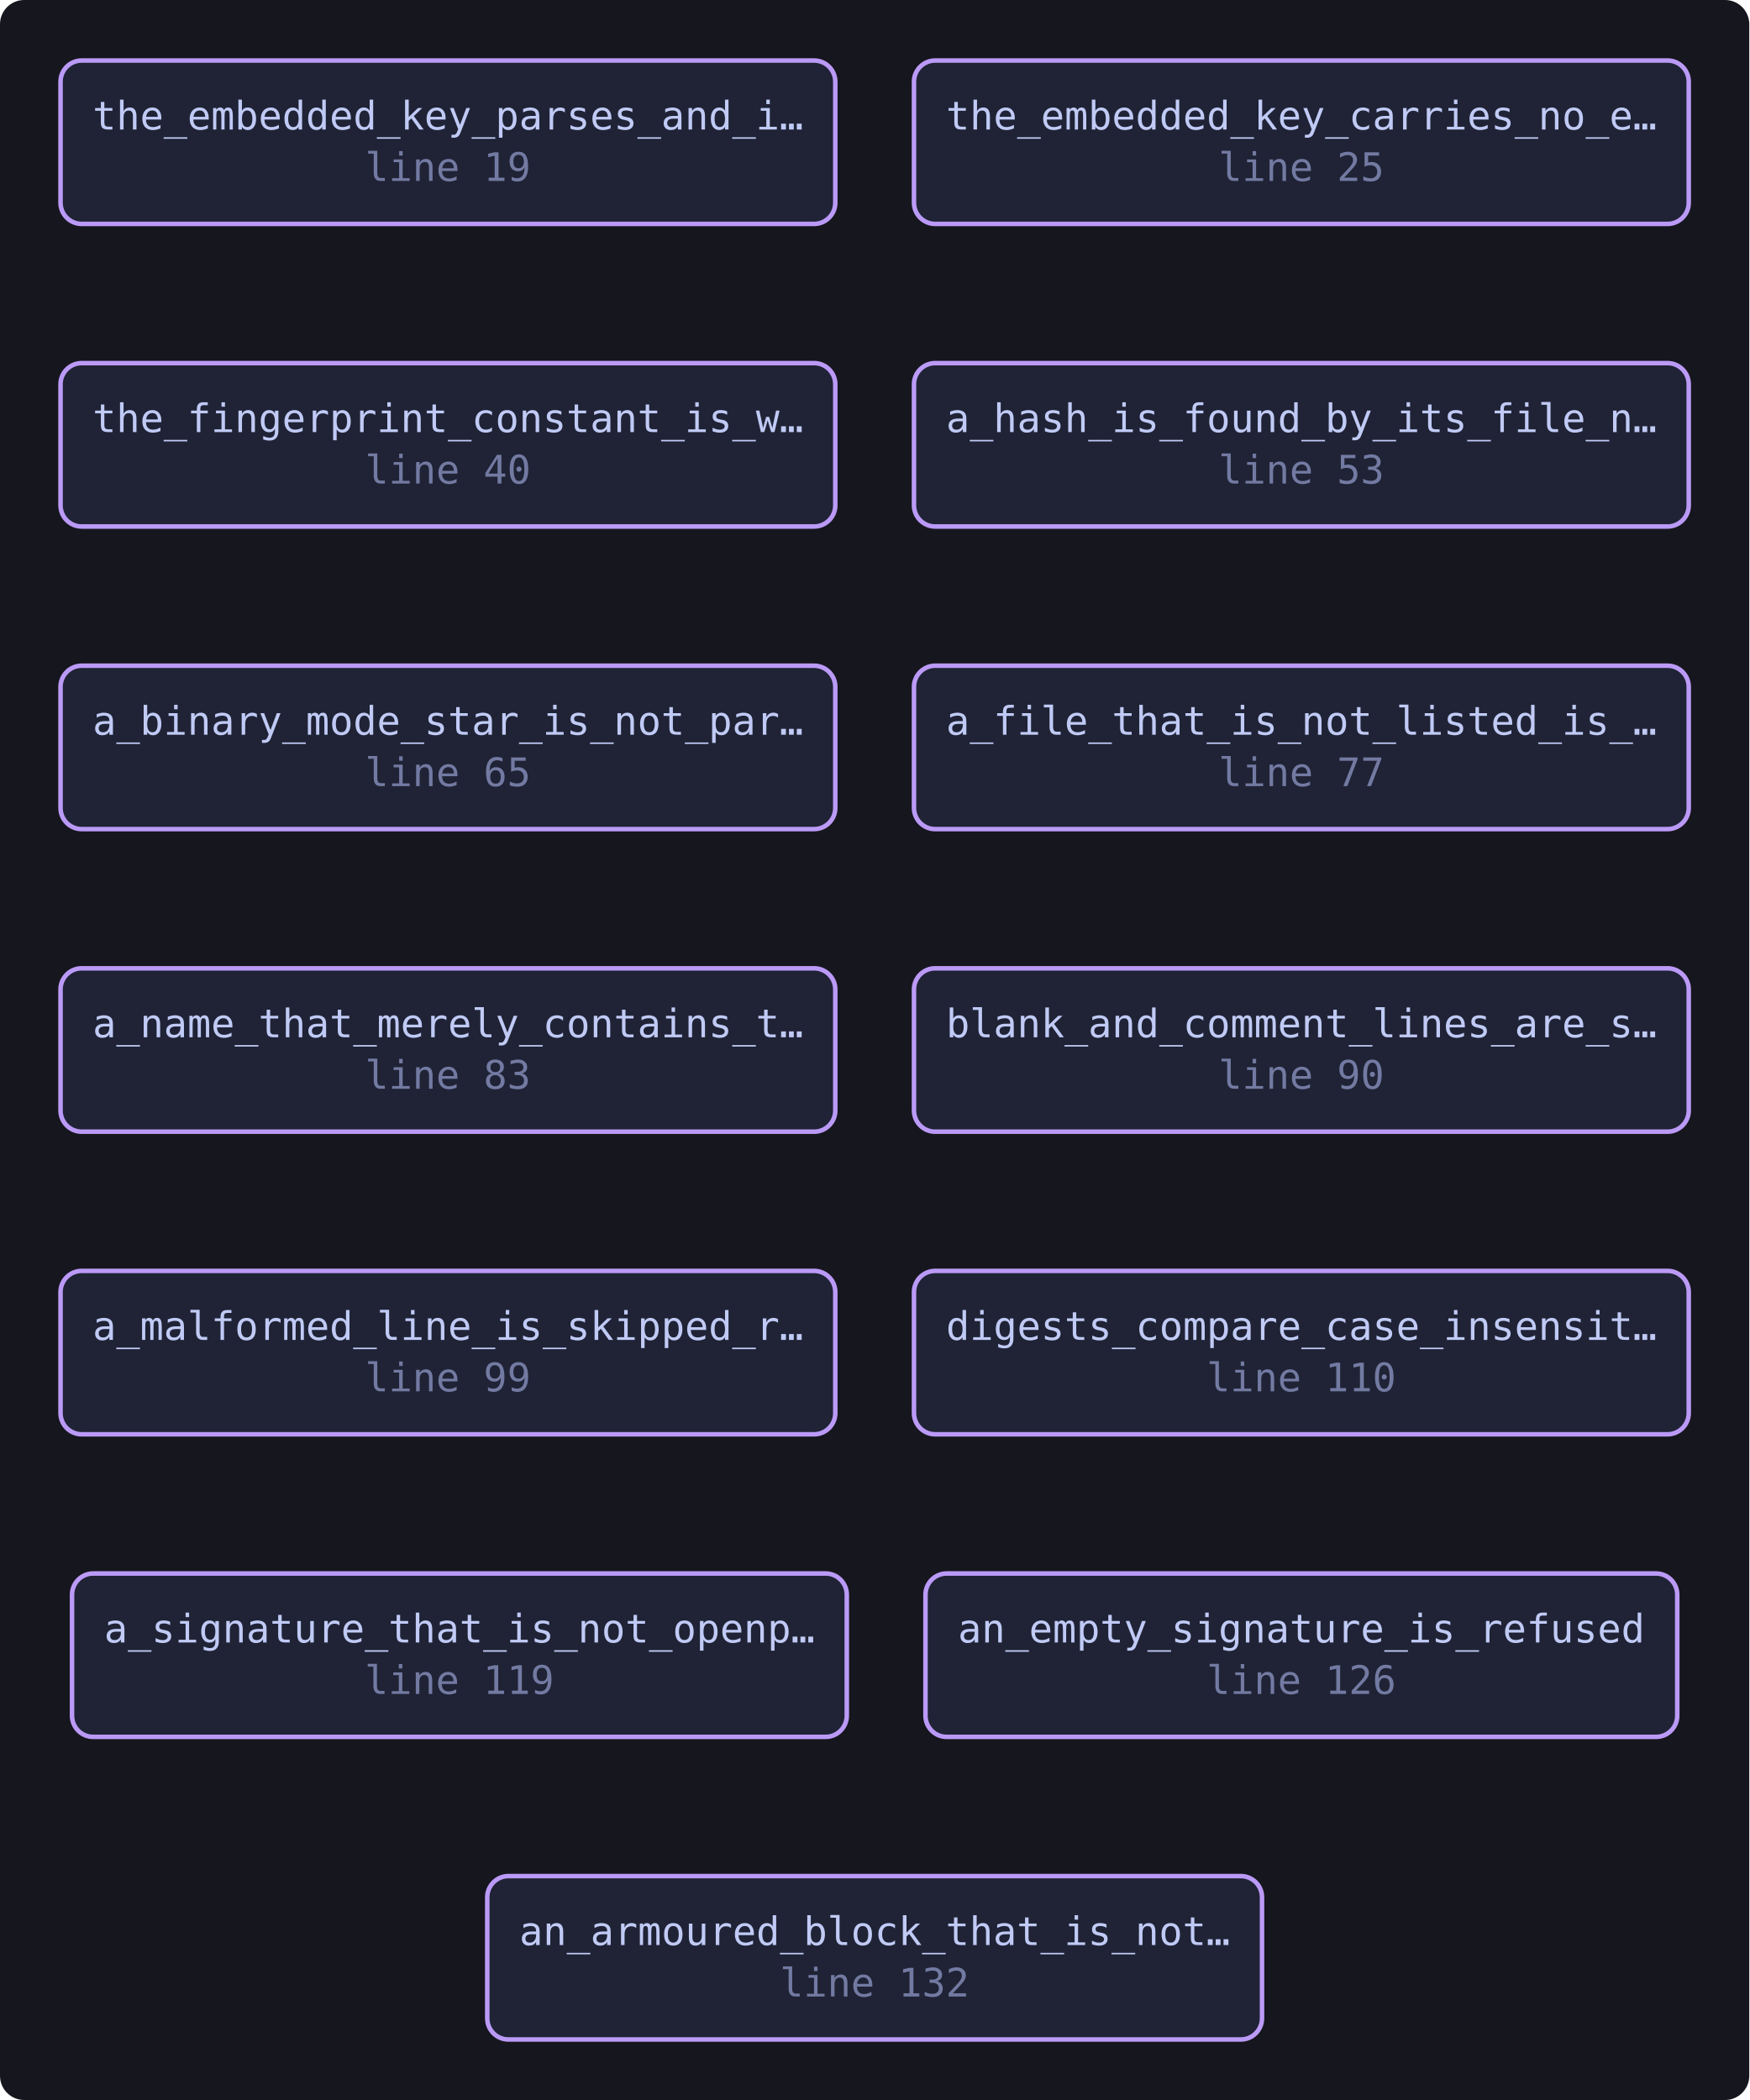
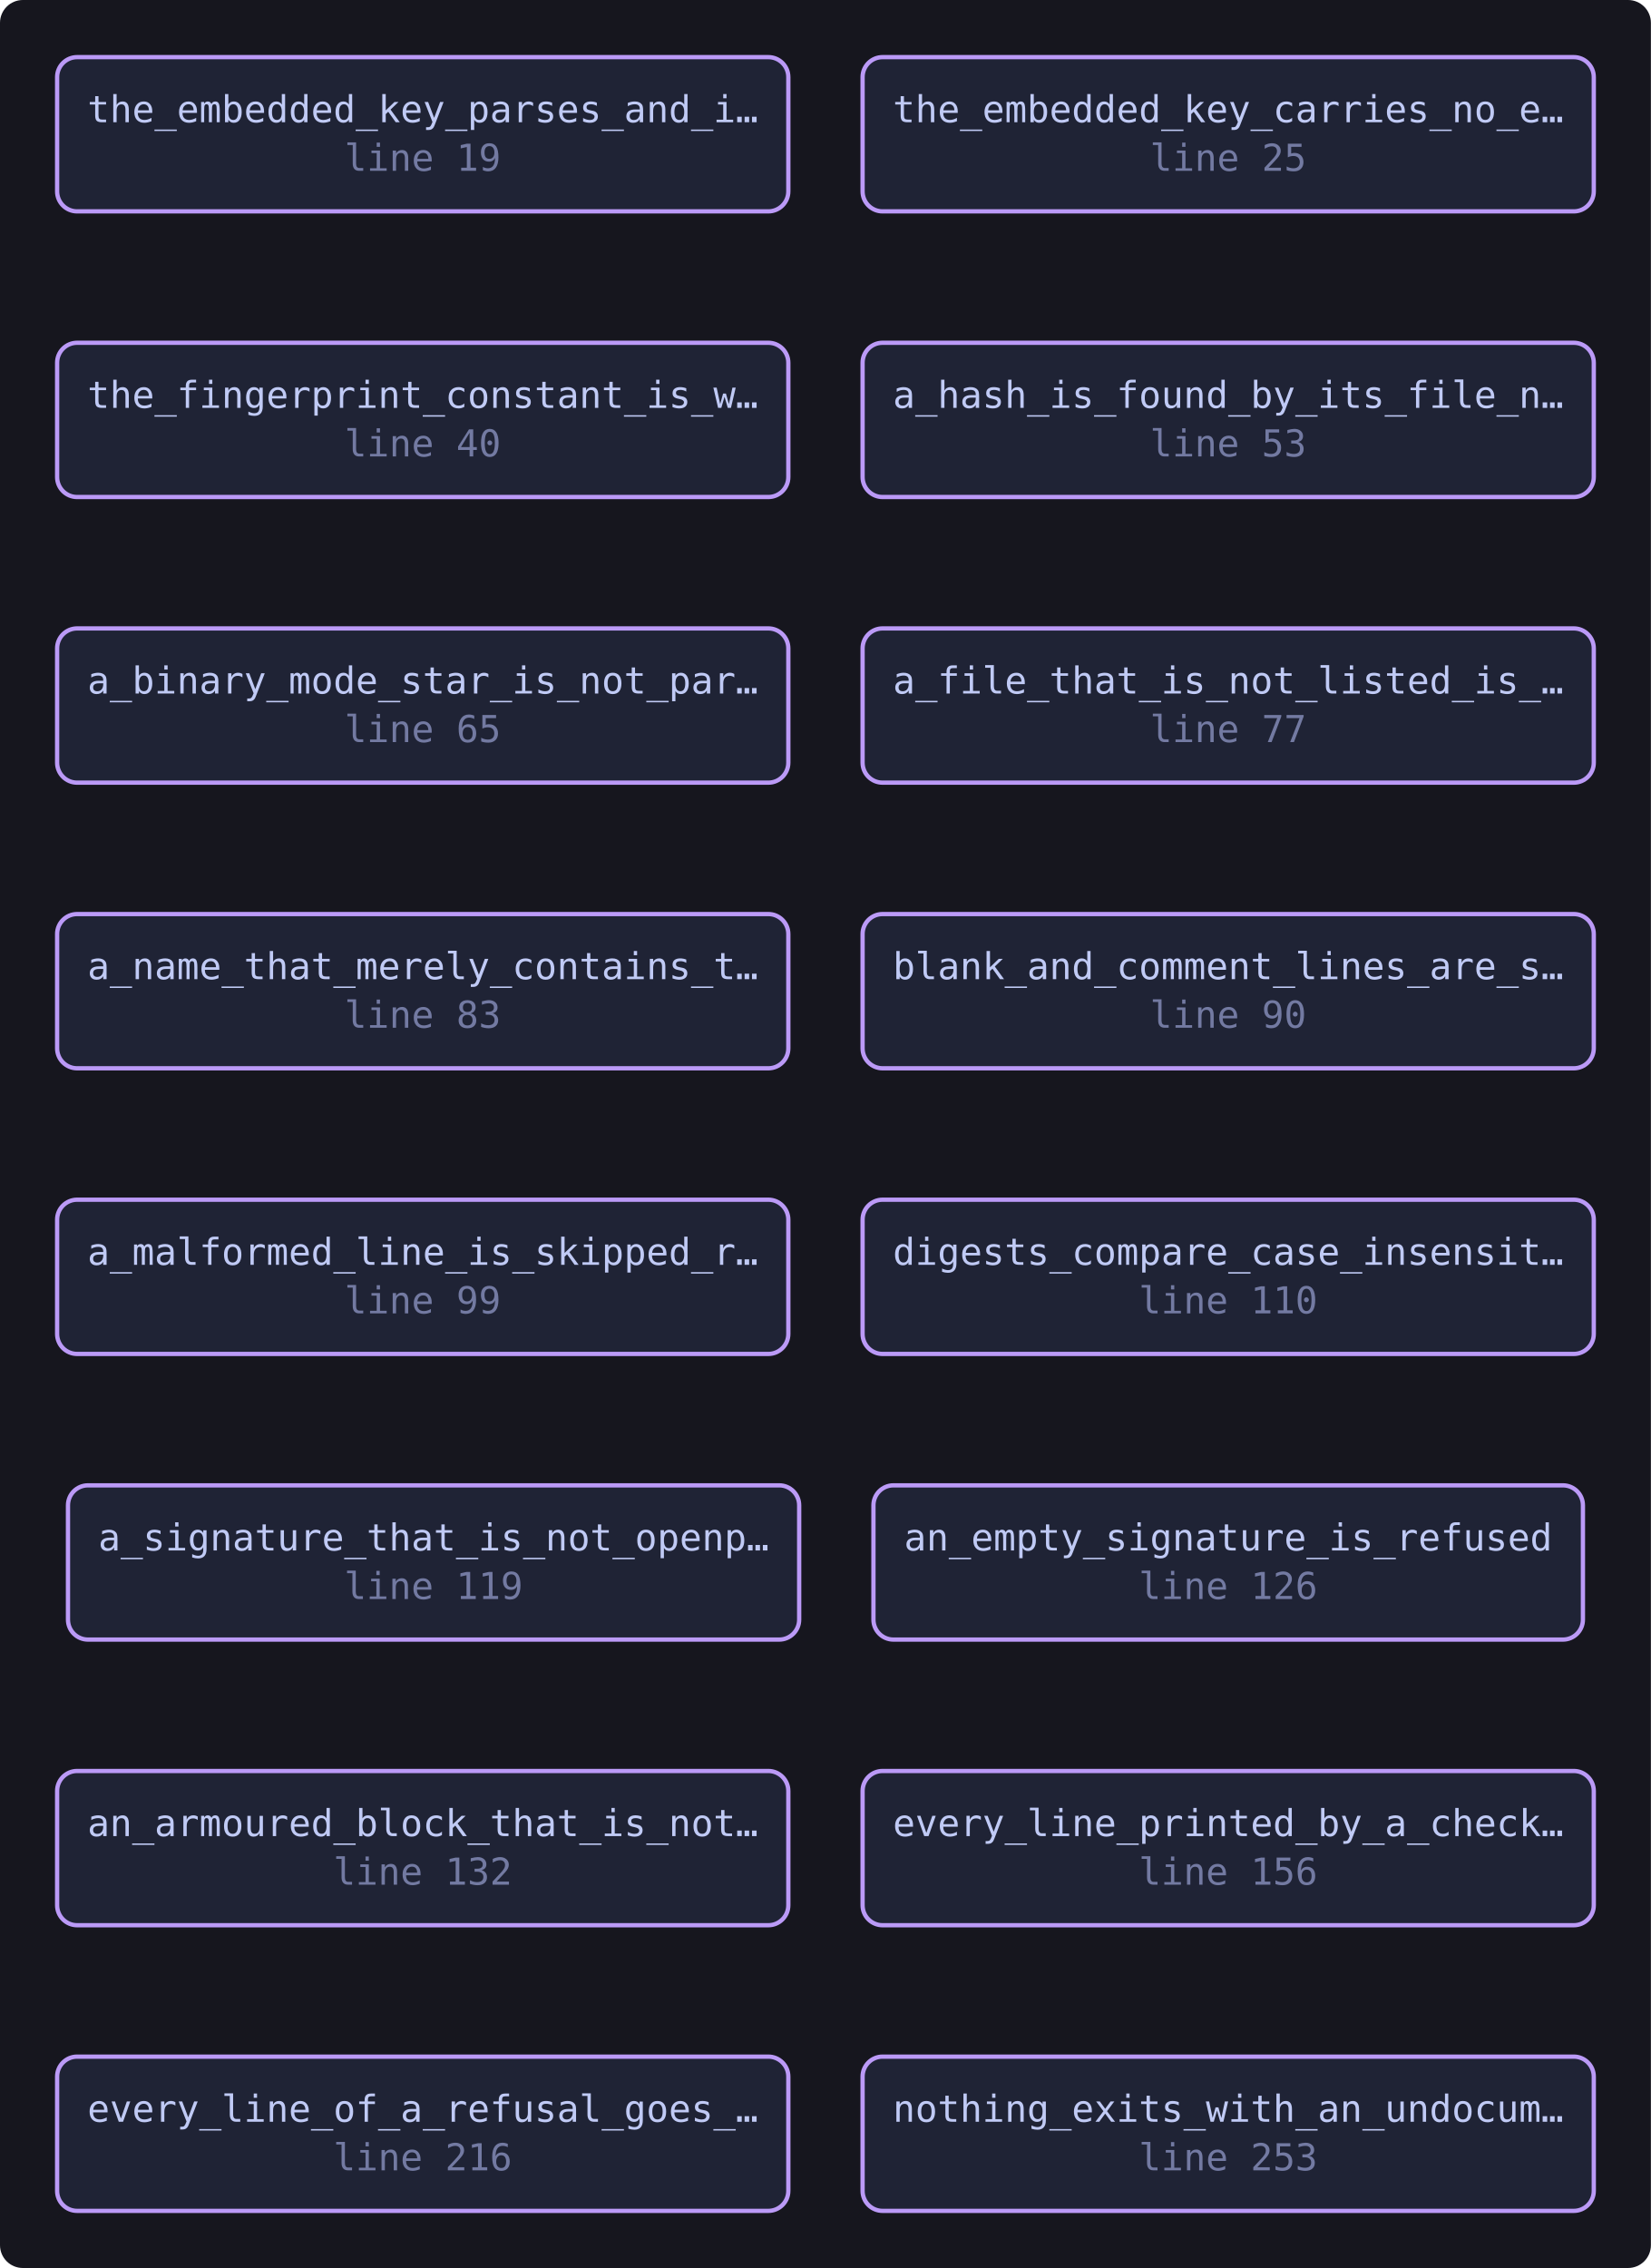
- <svg xmlns="http://www.w3.org/2000/svg" viewBox="0 0 578 694" width="578" height="694" style="max-width:100%;height:auto" role="img" aria-label="flowchart">
+ <svg xmlns="http://www.w3.org/2000/svg" viewBox="0 0 578 794" width="578" height="794" style="max-width:100%;height:auto" role="img" aria-label="flowchart">
  <defs>
    <marker id="a" viewBox="0 0 8 8" refX="7" refY="4" markerWidth="7" markerHeight="7" orient="auto-start-reverse">
      <path d="M0 0 L8 4 L0 8 z" fill="var(--muted, #737aa2)" />
    </marker>
  </defs>
-   <rect x="0" y="0" width="578" height="694" fill="var(--bg-inset, #16161e)" rx="8" />
+   <rect x="0" y="0" width="578" height="794" fill="var(--bg-inset, #16161e)" rx="8" />
  <a href="https://github.com/tilas01/veilvoice/blob/main/crates/veilvoice-verify/src/tests.rs#L19" target="_blank" rel="noopener noreferrer">
    <rect x="20.0" y="20.0" width="256.0" height="54.0" rx="7" fill="var(--bg-soft, #1f2335)" stroke="var(--accent-2, #bb9af7)" stroke-width="1.5" />
    <text x="148.0" y="42.8" font-family="ui-monospace, SFMono-Regular, Menlo, Consolas, monospace" font-size="13" fill="var(--fg, #c0caf5)" text-anchor="middle">the_embedded_key_parses_and_i…</text>
    <text x="148.0" y="59.8" font-family="ui-monospace, SFMono-Regular, Menlo, Consolas, monospace" font-size="13" fill="var(--muted, #737aa2)" text-anchor="middle">line 19</text>
  </a>
  <a href="https://github.com/tilas01/veilvoice/blob/main/crates/veilvoice-verify/src/tests.rs#L25" target="_blank" rel="noopener noreferrer">
    <rect x="302.0" y="20.0" width="256.0" height="54.0" rx="7" fill="var(--bg-soft, #1f2335)" stroke="var(--accent-2, #bb9af7)" stroke-width="1.5" />
    <text x="430.0" y="42.8" font-family="ui-monospace, SFMono-Regular, Menlo, Consolas, monospace" font-size="13" fill="var(--fg, #c0caf5)" text-anchor="middle">the_embedded_key_carries_no_e…</text>
    <text x="430.0" y="59.8" font-family="ui-monospace, SFMono-Regular, Menlo, Consolas, monospace" font-size="13" fill="var(--muted, #737aa2)" text-anchor="middle">line 25</text>
  </a>
  <a href="https://github.com/tilas01/veilvoice/blob/main/crates/veilvoice-verify/src/tests.rs#L40" target="_blank" rel="noopener noreferrer">
    <rect x="20.0" y="120.0" width="256.0" height="54.0" rx="7" fill="var(--bg-soft, #1f2335)" stroke="var(--accent-2, #bb9af7)" stroke-width="1.5" />
    <text x="148.0" y="142.8" font-family="ui-monospace, SFMono-Regular, Menlo, Consolas, monospace" font-size="13" fill="var(--fg, #c0caf5)" text-anchor="middle">the_fingerprint_constant_is_w…</text>
    <text x="148.0" y="159.8" font-family="ui-monospace, SFMono-Regular, Menlo, Consolas, monospace" font-size="13" fill="var(--muted, #737aa2)" text-anchor="middle">line 40</text>
  </a>
  <a href="https://github.com/tilas01/veilvoice/blob/main/crates/veilvoice-verify/src/tests.rs#L53" target="_blank" rel="noopener noreferrer">
    <rect x="302.0" y="120.0" width="256.0" height="54.0" rx="7" fill="var(--bg-soft, #1f2335)" stroke="var(--accent-2, #bb9af7)" stroke-width="1.5" />
    <text x="430.0" y="142.8" font-family="ui-monospace, SFMono-Regular, Menlo, Consolas, monospace" font-size="13" fill="var(--fg, #c0caf5)" text-anchor="middle">a_hash_is_found_by_its_file_n…</text>
    <text x="430.0" y="159.8" font-family="ui-monospace, SFMono-Regular, Menlo, Consolas, monospace" font-size="13" fill="var(--muted, #737aa2)" text-anchor="middle">line 53</text>
  </a>
  <a href="https://github.com/tilas01/veilvoice/blob/main/crates/veilvoice-verify/src/tests.rs#L65" target="_blank" rel="noopener noreferrer">
    <rect x="20.0" y="220.0" width="256.0" height="54.0" rx="7" fill="var(--bg-soft, #1f2335)" stroke="var(--accent-2, #bb9af7)" stroke-width="1.5" />
    <text x="148.0" y="242.8" font-family="ui-monospace, SFMono-Regular, Menlo, Consolas, monospace" font-size="13" fill="var(--fg, #c0caf5)" text-anchor="middle">a_binary_mode_star_is_not_par…</text>
    <text x="148.0" y="259.8" font-family="ui-monospace, SFMono-Regular, Menlo, Consolas, monospace" font-size="13" fill="var(--muted, #737aa2)" text-anchor="middle">line 65</text>
  </a>
  <a href="https://github.com/tilas01/veilvoice/blob/main/crates/veilvoice-verify/src/tests.rs#L77" target="_blank" rel="noopener noreferrer">
    <rect x="302.0" y="220.0" width="256.0" height="54.0" rx="7" fill="var(--bg-soft, #1f2335)" stroke="var(--accent-2, #bb9af7)" stroke-width="1.5" />
    <text x="430.0" y="242.8" font-family="ui-monospace, SFMono-Regular, Menlo, Consolas, monospace" font-size="13" fill="var(--fg, #c0caf5)" text-anchor="middle">a_file_that_is_not_listed_is_…</text>
    <text x="430.0" y="259.8" font-family="ui-monospace, SFMono-Regular, Menlo, Consolas, monospace" font-size="13" fill="var(--muted, #737aa2)" text-anchor="middle">line 77</text>
  </a>
  <a href="https://github.com/tilas01/veilvoice/blob/main/crates/veilvoice-verify/src/tests.rs#L83" target="_blank" rel="noopener noreferrer">
    <rect x="20.0" y="320.0" width="256.0" height="54.0" rx="7" fill="var(--bg-soft, #1f2335)" stroke="var(--accent-2, #bb9af7)" stroke-width="1.5" />
    <text x="148.0" y="342.8" font-family="ui-monospace, SFMono-Regular, Menlo, Consolas, monospace" font-size="13" fill="var(--fg, #c0caf5)" text-anchor="middle">a_name_that_merely_contains_t…</text>
    <text x="148.0" y="359.8" font-family="ui-monospace, SFMono-Regular, Menlo, Consolas, monospace" font-size="13" fill="var(--muted, #737aa2)" text-anchor="middle">line 83</text>
  </a>
  <a href="https://github.com/tilas01/veilvoice/blob/main/crates/veilvoice-verify/src/tests.rs#L90" target="_blank" rel="noopener noreferrer">
    <rect x="302.0" y="320.0" width="256.0" height="54.0" rx="7" fill="var(--bg-soft, #1f2335)" stroke="var(--accent-2, #bb9af7)" stroke-width="1.5" />
    <text x="430.0" y="342.8" font-family="ui-monospace, SFMono-Regular, Menlo, Consolas, monospace" font-size="13" fill="var(--fg, #c0caf5)" text-anchor="middle">blank_and_comment_lines_are_s…</text>
    <text x="430.0" y="359.8" font-family="ui-monospace, SFMono-Regular, Menlo, Consolas, monospace" font-size="13" fill="var(--muted, #737aa2)" text-anchor="middle">line 90</text>
  </a>
  <a href="https://github.com/tilas01/veilvoice/blob/main/crates/veilvoice-verify/src/tests.rs#L99" target="_blank" rel="noopener noreferrer">
    <rect x="20.0" y="420.0" width="256.0" height="54.0" rx="7" fill="var(--bg-soft, #1f2335)" stroke="var(--accent-2, #bb9af7)" stroke-width="1.5" />
    <text x="148.0" y="442.8" font-family="ui-monospace, SFMono-Regular, Menlo, Consolas, monospace" font-size="13" fill="var(--fg, #c0caf5)" text-anchor="middle">a_malformed_line_is_skipped_r…</text>
    <text x="148.0" y="459.8" font-family="ui-monospace, SFMono-Regular, Menlo, Consolas, monospace" font-size="13" fill="var(--muted, #737aa2)" text-anchor="middle">line 99</text>
  </a>
  <a href="https://github.com/tilas01/veilvoice/blob/main/crates/veilvoice-verify/src/tests.rs#L110" target="_blank" rel="noopener noreferrer">
    <rect x="302.0" y="420.0" width="256.0" height="54.0" rx="7" fill="var(--bg-soft, #1f2335)" stroke="var(--accent-2, #bb9af7)" stroke-width="1.5" />
    <text x="430.0" y="442.8" font-family="ui-monospace, SFMono-Regular, Menlo, Consolas, monospace" font-size="13" fill="var(--fg, #c0caf5)" text-anchor="middle">digests_compare_case_insensit…</text>
    <text x="430.0" y="459.8" font-family="ui-monospace, SFMono-Regular, Menlo, Consolas, monospace" font-size="13" fill="var(--muted, #737aa2)" text-anchor="middle">line 110</text>
  </a>
  <a href="https://github.com/tilas01/veilvoice/blob/main/crates/veilvoice-verify/src/tests.rs#L119" target="_blank" rel="noopener noreferrer">
    <rect x="23.8" y="520.0" width="256.0" height="54.0" rx="7" fill="var(--bg-soft, #1f2335)" stroke="var(--accent-2, #bb9af7)" stroke-width="1.5" />
    <text x="151.8" y="542.8" font-family="ui-monospace, SFMono-Regular, Menlo, Consolas, monospace" font-size="13" fill="var(--fg, #c0caf5)" text-anchor="middle">a_signature_that_is_not_openp…</text>
    <text x="151.8" y="559.8" font-family="ui-monospace, SFMono-Regular, Menlo, Consolas, monospace" font-size="13" fill="var(--muted, #737aa2)" text-anchor="middle">line 119</text>
  </a>
  <a href="https://github.com/tilas01/veilvoice/blob/main/crates/veilvoice-verify/src/tests.rs#L126" target="_blank" rel="noopener noreferrer">
    <rect x="305.8" y="520.0" width="248.4" height="54.0" rx="7" fill="var(--bg-soft, #1f2335)" stroke="var(--accent-2, #bb9af7)" stroke-width="1.5" />
    <text x="430.0" y="542.8" font-family="ui-monospace, SFMono-Regular, Menlo, Consolas, monospace" font-size="13" fill="var(--fg, #c0caf5)" text-anchor="middle">an_empty_signature_is_refused</text>
    <text x="430.0" y="559.8" font-family="ui-monospace, SFMono-Regular, Menlo, Consolas, monospace" font-size="13" fill="var(--muted, #737aa2)" text-anchor="middle">line 126</text>
  </a>
  <a href="https://github.com/tilas01/veilvoice/blob/main/crates/veilvoice-verify/src/tests.rs#L132" target="_blank" rel="noopener noreferrer">
-     <rect x="161.0" y="620.0" width="256.0" height="54.0" rx="7" fill="var(--bg-soft, #1f2335)" stroke="var(--accent-2, #bb9af7)" stroke-width="1.5" />
-     <text x="289.0" y="642.8" font-family="ui-monospace, SFMono-Regular, Menlo, Consolas, monospace" font-size="13" fill="var(--fg, #c0caf5)" text-anchor="middle">an_armoured_block_that_is_not…</text>
-     <text x="289.0" y="659.8" font-family="ui-monospace, SFMono-Regular, Menlo, Consolas, monospace" font-size="13" fill="var(--muted, #737aa2)" text-anchor="middle">line 132</text>
+     <rect x="20.0" y="620.0" width="256.0" height="54.0" rx="7" fill="var(--bg-soft, #1f2335)" stroke="var(--accent-2, #bb9af7)" stroke-width="1.5" />
+     <text x="148.0" y="642.8" font-family="ui-monospace, SFMono-Regular, Menlo, Consolas, monospace" font-size="13" fill="var(--fg, #c0caf5)" text-anchor="middle">an_armoured_block_that_is_not…</text>
+     <text x="148.0" y="659.8" font-family="ui-monospace, SFMono-Regular, Menlo, Consolas, monospace" font-size="13" fill="var(--muted, #737aa2)" text-anchor="middle">line 132</text>
+   </a>
+   <a href="https://github.com/tilas01/veilvoice/blob/main/crates/veilvoice-verify/src/tests.rs#L156" target="_blank" rel="noopener noreferrer">
+     <rect x="302.0" y="620.0" width="256.0" height="54.0" rx="7" fill="var(--bg-soft, #1f2335)" stroke="var(--accent-2, #bb9af7)" stroke-width="1.5" />
+     <text x="430.0" y="642.8" font-family="ui-monospace, SFMono-Regular, Menlo, Consolas, monospace" font-size="13" fill="var(--fg, #c0caf5)" text-anchor="middle">every_line_printed_by_a_check…</text>
+     <text x="430.0" y="659.8" font-family="ui-monospace, SFMono-Regular, Menlo, Consolas, monospace" font-size="13" fill="var(--muted, #737aa2)" text-anchor="middle">line 156</text>
+   </a>
+   <a href="https://github.com/tilas01/veilvoice/blob/main/crates/veilvoice-verify/src/tests.rs#L216" target="_blank" rel="noopener noreferrer">
+     <rect x="20.0" y="720.0" width="256.0" height="54.0" rx="7" fill="var(--bg-soft, #1f2335)" stroke="var(--accent-2, #bb9af7)" stroke-width="1.5" />
+     <text x="148.0" y="742.8" font-family="ui-monospace, SFMono-Regular, Menlo, Consolas, monospace" font-size="13" fill="var(--fg, #c0caf5)" text-anchor="middle">every_line_of_a_refusal_goes_…</text>
+     <text x="148.0" y="759.8" font-family="ui-monospace, SFMono-Regular, Menlo, Consolas, monospace" font-size="13" fill="var(--muted, #737aa2)" text-anchor="middle">line 216</text>
+   </a>
+   <a href="https://github.com/tilas01/veilvoice/blob/main/crates/veilvoice-verify/src/tests.rs#L253" target="_blank" rel="noopener noreferrer">
+     <rect x="302.0" y="720.0" width="256.0" height="54.0" rx="7" fill="var(--bg-soft, #1f2335)" stroke="var(--accent-2, #bb9af7)" stroke-width="1.5" />
+     <text x="430.0" y="742.8" font-family="ui-monospace, SFMono-Regular, Menlo, Consolas, monospace" font-size="13" fill="var(--fg, #c0caf5)" text-anchor="middle">nothing_exits_with_an_undocum…</text>
+     <text x="430.0" y="759.8" font-family="ui-monospace, SFMono-Regular, Menlo, Consolas, monospace" font-size="13" fill="var(--muted, #737aa2)" text-anchor="middle">line 253</text>
  </a>
</svg>
